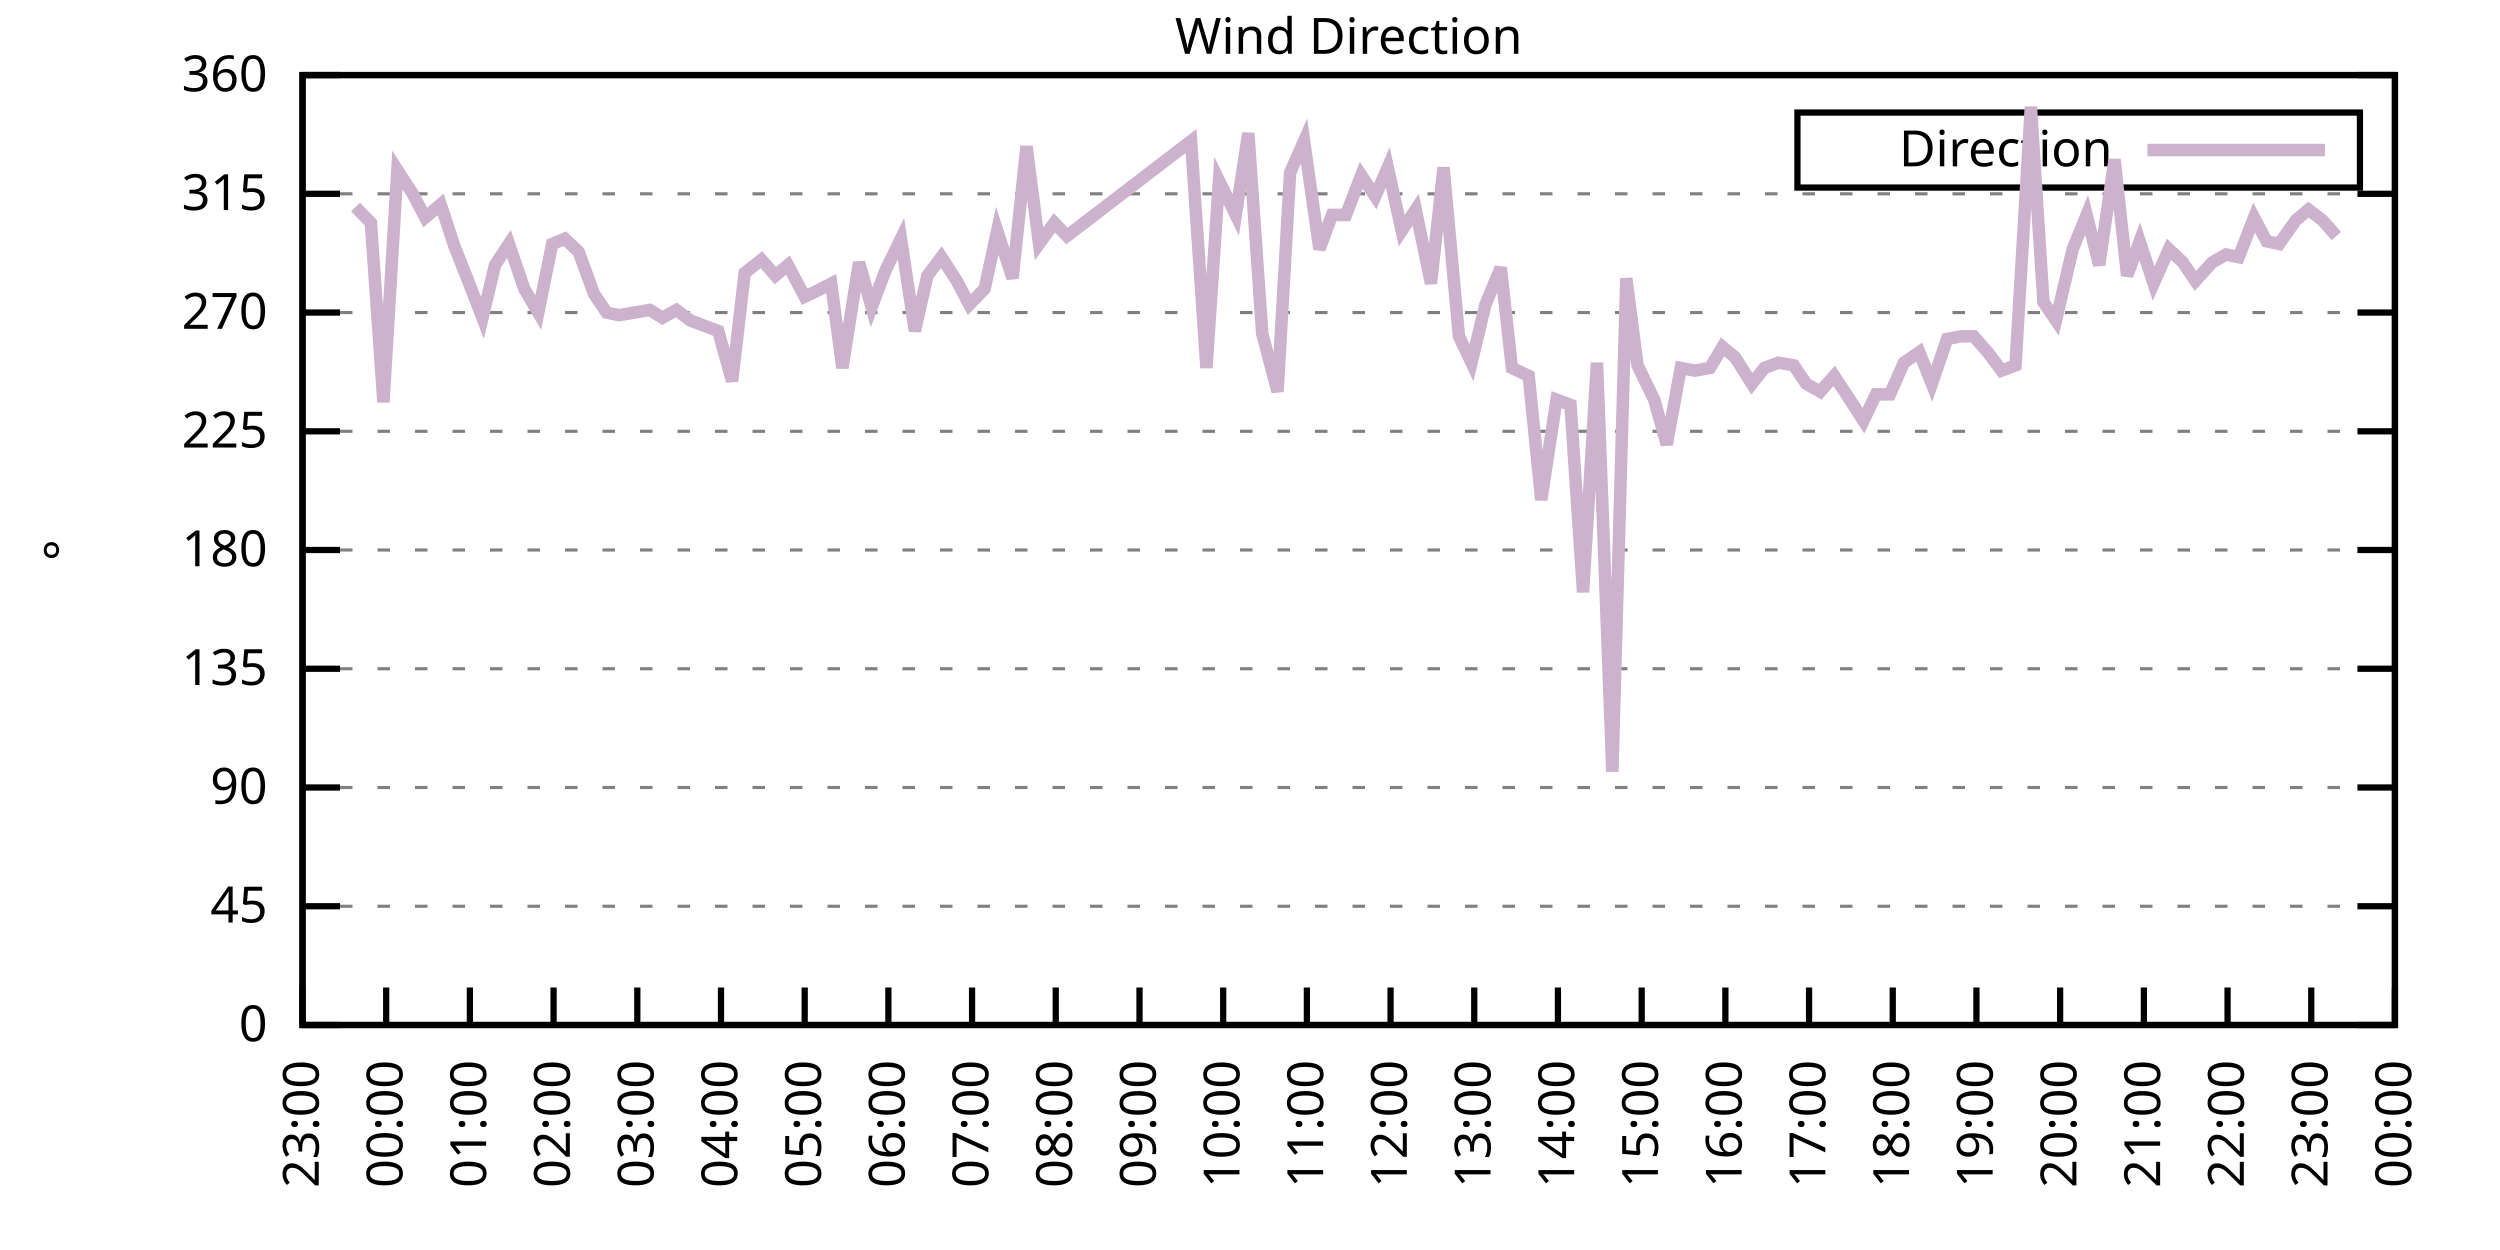
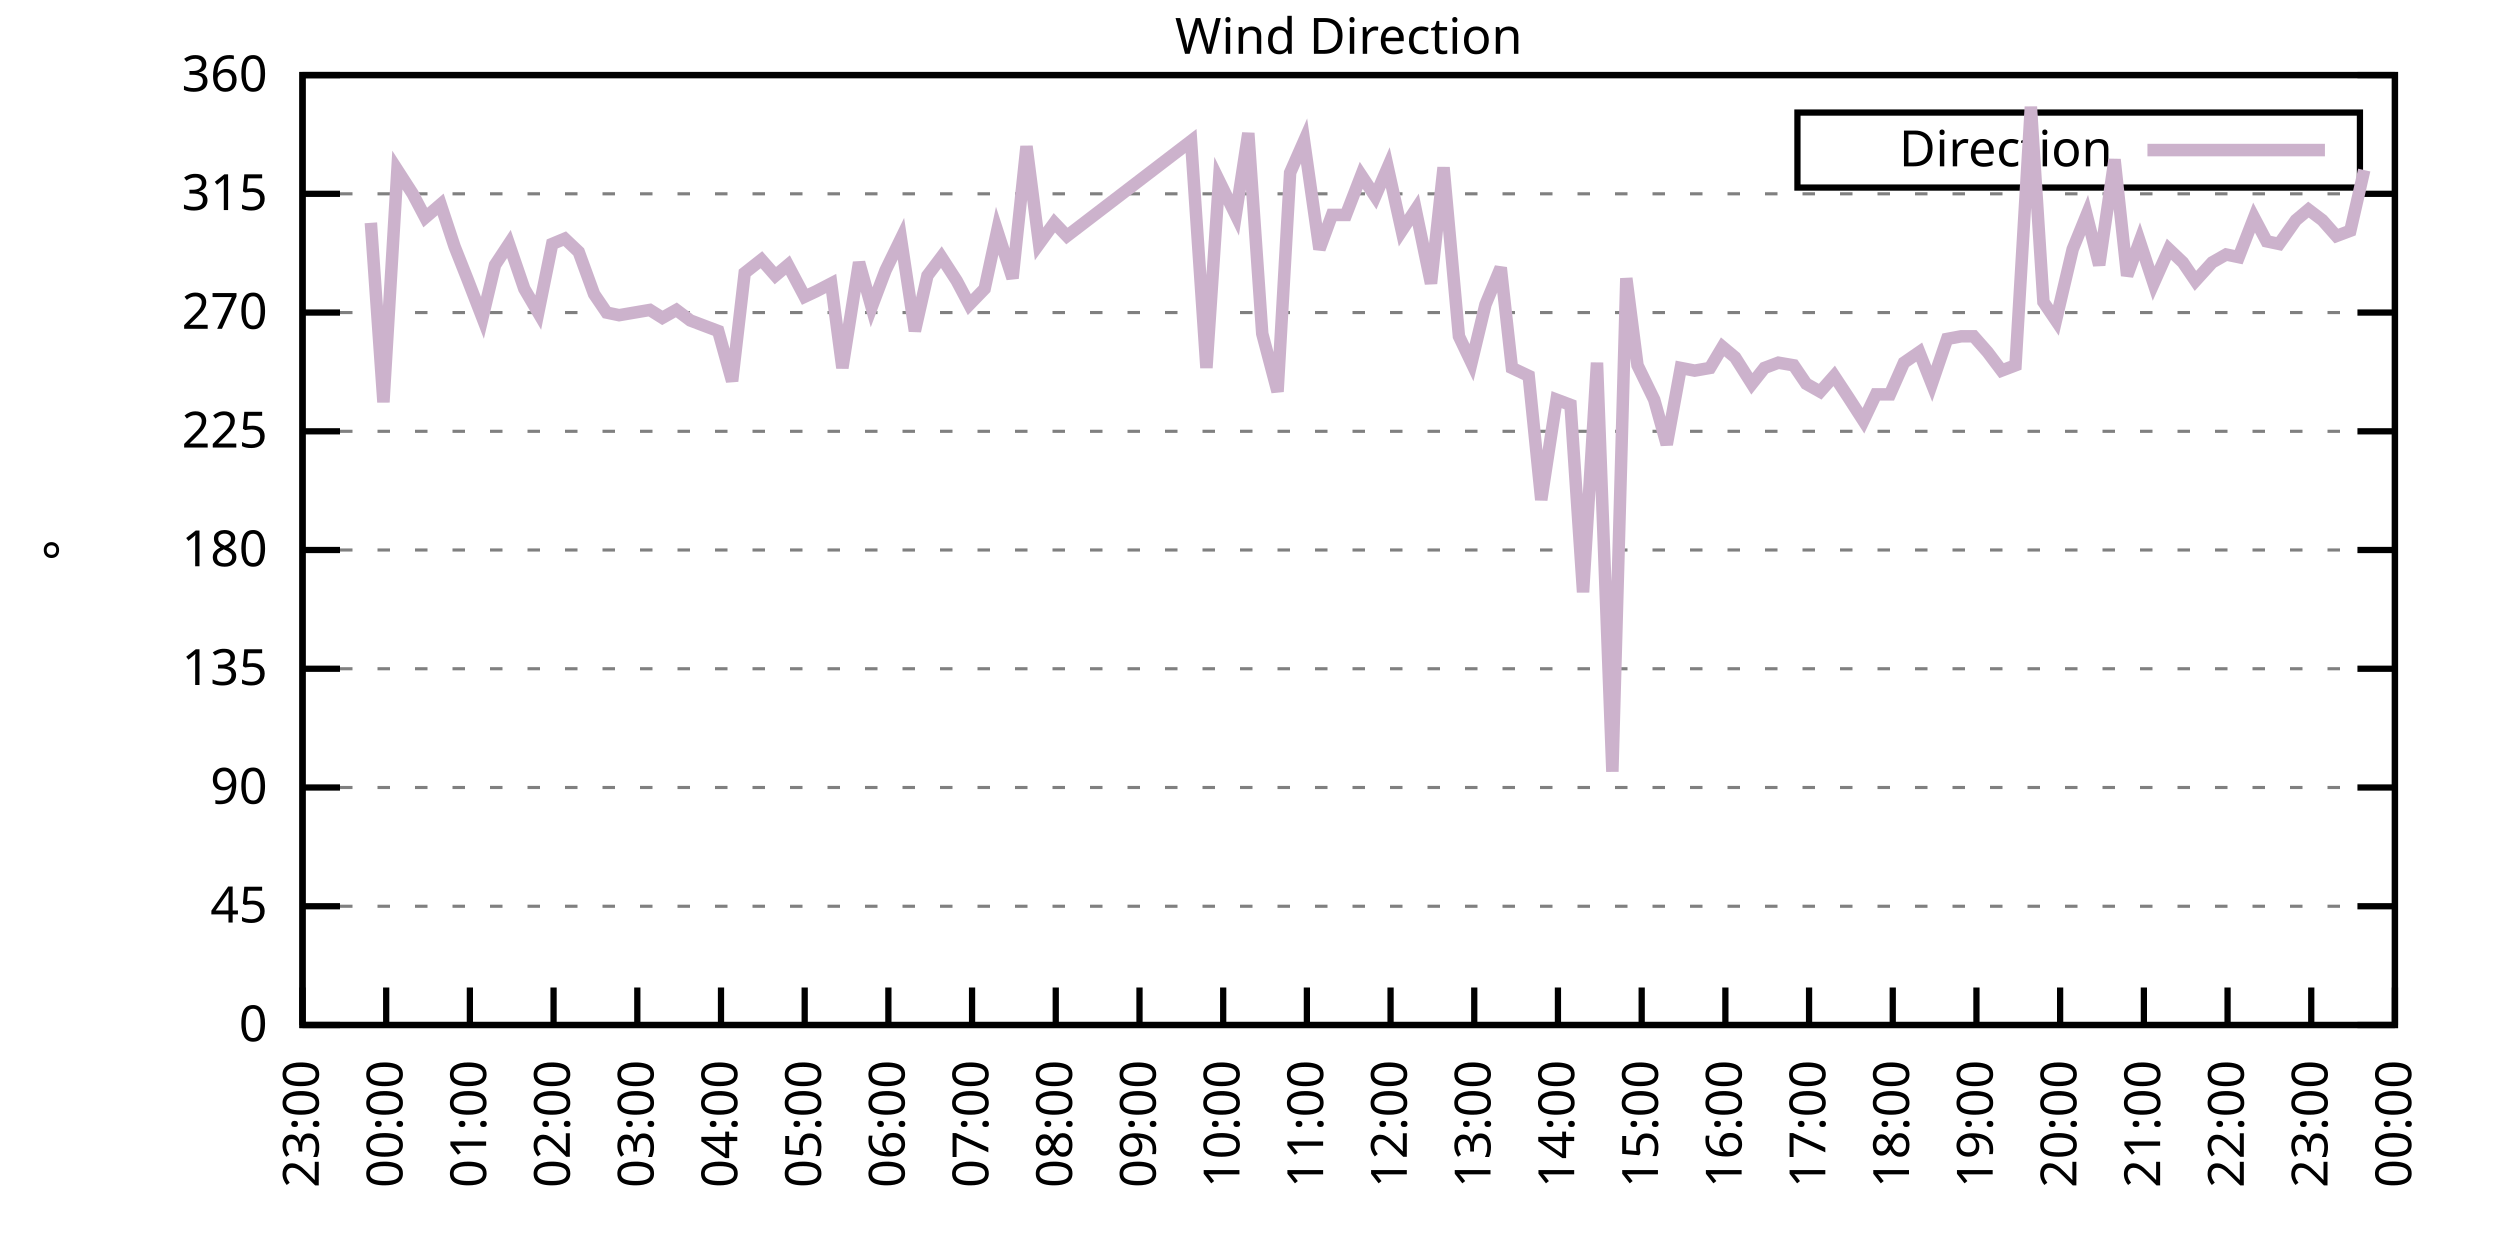
<svg xmlns="http://www.w3.org/2000/svg" xmlns:xlink="http://www.w3.org/1999/xlink" width="400" height="200" viewBox="0 0 400 200">
  <g id="gnuplot_canvas">
    <rect x="0" y="0" width="400" height="200" fill="none" />
    <defs>
      <circle id="gpDot" r="0.5" stroke-width="0.5" stroke="currentColor" />
      <path id="gpPt0" stroke-width="0.333" stroke="currentColor" d="M-1,0 h2 M0,-1 v2" />
      <path id="gpPt1" stroke-width="0.333" stroke="currentColor" d="M-1,-1 L1,1 M1,-1 L-1,1" />
      <path id="gpPt2" stroke-width="0.333" stroke="currentColor" d="M-1,0 L1,0 M0,-1 L0,1 M-1,-1 L1,1 M-1,1 L1,-1" />
      <rect id="gpPt3" stroke-width="0.333" stroke="currentColor" x="-1" y="-1" width="2" height="2" />
      <rect id="gpPt4" stroke-width="0.333" stroke="currentColor" fill="currentColor" x="-1" y="-1" width="2" height="2" />
      <circle id="gpPt5" stroke-width="0.333" stroke="currentColor" cx="0" cy="0" r="1" />
      <use xlink:href="#gpPt5" id="gpPt6" fill="currentColor" stroke="none" />
      <path id="gpPt7" stroke-width="0.333" stroke="currentColor" d="M0,-1.33 L-1.33,0.67 L1.33,0.67 z" />
      <use xlink:href="#gpPt7" id="gpPt8" fill="currentColor" stroke="none" />
      <use xlink:href="#gpPt7" id="gpPt9" stroke="currentColor" transform="rotate(180)" />
      <use xlink:href="#gpPt9" id="gpPt10" fill="currentColor" stroke="none" />
      <use xlink:href="#gpPt3" id="gpPt11" stroke="currentColor" transform="rotate(45)" />
      <use xlink:href="#gpPt11" id="gpPt12" fill="currentColor" stroke="none" />
      <path id="gpPt13" stroke-width="0.333" stroke="currentColor" d="M0,1.330 L1.265,0.411 L0.782,-1.067 L-0.782,-1.076 L-1.265,0.411 z" />
      <use xlink:href="#gpPt13" id="gpPt14" fill="currentColor" stroke="none" />
      <filter id="textbox" filterUnits="objectBoundingBox" x="0" y="0" height="1" width="1">
        <feFlood flood-color="white" flood-opacity="1" result="bgnd" />
        <feComposite in="SourceGraphic" in2="bgnd" operator="atop" />
      </filter>
      <filter id="greybox" filterUnits="objectBoundingBox" x="0" y="0" height="1" width="1">
        <feFlood flood-color="lightgrey" flood-opacity="1" result="grey" />
        <feComposite in="SourceGraphic" in2="grey" operator="atop" />
      </filter>
    </defs>
    <g fill="none" color="white" stroke="currentColor" stroke-width="1.00" stroke-linecap="butt" stroke-linejoin="miter">
</g>
    <g fill="none" color="black" stroke="currentColor" stroke-width="1.00" stroke-linecap="butt" stroke-linejoin="miter">
      <g stroke="none" shape-rendering="crispEdges">
        <polygon fill="rgb(255, 255, 255)" points="48.40,164.00 383.18,164.00 383.18,12.02 48.40,12.02 " />
      </g>
    </g>
    <g fill="none" color="black" stroke="currentColor" stroke-width="1.00" stroke-linecap="butt" stroke-linejoin="miter">
</g>
    <g fill="none" color="black" stroke="black" stroke-width="0.50" stroke-linecap="butt" stroke-linejoin="miter">
</g>
    <g fill="none" color="gray" stroke="currentColor" stroke-width="0.50" stroke-linecap="butt" stroke-linejoin="miter">
      <path stroke="gray" stroke-dasharray="2,4" class="gridline" d="M48.40,164.00 L383.19,164.00  " />
    </g>
    <g fill="none" color="gray" stroke="gray" stroke-width="1.00" stroke-linecap="butt" stroke-linejoin="miter">
</g>
    <g fill="none" color="black" stroke="currentColor" stroke-width="1.00" stroke-linecap="butt" stroke-linejoin="miter">
      <path stroke="black" d="M48.40,164.00 L54.40,164.00 M383.19,164.00 L377.19,164.00  " />
      <g transform="translate(42.80,166.60)" stroke="none" fill="black" font-family="Sans" font-size="8.00" text-anchor="end">
        <text>
          <tspan font-family="Sans"> 0</tspan>
        </text>
      </g>
    </g>
    <g fill="none" color="black" stroke="currentColor" stroke-width="1.00" stroke-linecap="butt" stroke-linejoin="miter">
</g>
    <g fill="none" color="black" stroke="black" stroke-width="0.50" stroke-linecap="butt" stroke-linejoin="miter">
</g>
    <g fill="none" color="gray" stroke="currentColor" stroke-width="0.50" stroke-linecap="butt" stroke-linejoin="miter">
      <path stroke="gray" stroke-dasharray="2,4" class="gridline" d="M48.40,145.00 L383.19,145.00  " />
    </g>
    <g fill="none" color="gray" stroke="gray" stroke-width="1.00" stroke-linecap="butt" stroke-linejoin="miter">
</g>
    <g fill="none" color="black" stroke="currentColor" stroke-width="1.00" stroke-linecap="butt" stroke-linejoin="miter">
      <path stroke="black" d="M48.40,145.00 L54.40,145.00 M383.19,145.00 L377.19,145.00  " />
      <g transform="translate(42.80,147.60)" stroke="none" fill="black" font-family="Sans" font-size="8.00" text-anchor="end">
        <text>
          <tspan font-family="Sans"> 45</tspan>
        </text>
      </g>
    </g>
    <g fill="none" color="black" stroke="currentColor" stroke-width="1.00" stroke-linecap="butt" stroke-linejoin="miter">
</g>
    <g fill="none" color="black" stroke="black" stroke-width="0.50" stroke-linecap="butt" stroke-linejoin="miter">
</g>
    <g fill="none" color="gray" stroke="currentColor" stroke-width="0.50" stroke-linecap="butt" stroke-linejoin="miter">
      <path stroke="gray" stroke-dasharray="2,4" class="gridline" d="M48.40,126.00 L383.19,126.00  " />
    </g>
    <g fill="none" color="gray" stroke="gray" stroke-width="1.00" stroke-linecap="butt" stroke-linejoin="miter">
</g>
    <g fill="none" color="black" stroke="currentColor" stroke-width="1.00" stroke-linecap="butt" stroke-linejoin="miter">
      <path stroke="black" d="M48.40,126.00 L54.40,126.00 M383.19,126.00 L377.19,126.00  " />
      <g transform="translate(42.80,128.60)" stroke="none" fill="black" font-family="Sans" font-size="8.00" text-anchor="end">
        <text>
          <tspan font-family="Sans"> 90</tspan>
        </text>
      </g>
    </g>
    <g fill="none" color="black" stroke="currentColor" stroke-width="1.00" stroke-linecap="butt" stroke-linejoin="miter">
</g>
    <g fill="none" color="black" stroke="black" stroke-width="0.50" stroke-linecap="butt" stroke-linejoin="miter">
</g>
    <g fill="none" color="gray" stroke="currentColor" stroke-width="0.50" stroke-linecap="butt" stroke-linejoin="miter">
      <path stroke="gray" stroke-dasharray="2,4" class="gridline" d="M48.40,107.00 L383.19,107.00  " />
    </g>
    <g fill="none" color="gray" stroke="gray" stroke-width="1.00" stroke-linecap="butt" stroke-linejoin="miter">
</g>
    <g fill="none" color="black" stroke="currentColor" stroke-width="1.00" stroke-linecap="butt" stroke-linejoin="miter">
      <path stroke="black" d="M48.40,107.00 L54.40,107.00 M383.19,107.00 L377.19,107.00  " />
      <g transform="translate(42.80,109.60)" stroke="none" fill="black" font-family="Sans" font-size="8.00" text-anchor="end">
        <text>
          <tspan font-family="Sans"> 135</tspan>
        </text>
      </g>
    </g>
    <g fill="none" color="black" stroke="currentColor" stroke-width="1.00" stroke-linecap="butt" stroke-linejoin="miter">
</g>
    <g fill="none" color="black" stroke="black" stroke-width="0.50" stroke-linecap="butt" stroke-linejoin="miter">
</g>
    <g fill="none" color="gray" stroke="currentColor" stroke-width="0.50" stroke-linecap="butt" stroke-linejoin="miter">
      <path stroke="gray" stroke-dasharray="2,4" class="gridline" d="M48.40,88.00 L383.19,88.00  " />
    </g>
    <g fill="none" color="gray" stroke="gray" stroke-width="1.00" stroke-linecap="butt" stroke-linejoin="miter">
</g>
    <g fill="none" color="black" stroke="currentColor" stroke-width="1.00" stroke-linecap="butt" stroke-linejoin="miter">
      <path stroke="black" d="M48.40,88.00 L54.40,88.00 M383.19,88.00 L377.19,88.00  " />
      <g transform="translate(42.80,90.60)" stroke="none" fill="black" font-family="Sans" font-size="8.00" text-anchor="end">
        <text>
          <tspan font-family="Sans"> 180</tspan>
        </text>
      </g>
    </g>
    <g fill="none" color="black" stroke="currentColor" stroke-width="1.00" stroke-linecap="butt" stroke-linejoin="miter">
</g>
    <g fill="none" color="black" stroke="black" stroke-width="0.50" stroke-linecap="butt" stroke-linejoin="miter">
</g>
    <g fill="none" color="gray" stroke="currentColor" stroke-width="0.50" stroke-linecap="butt" stroke-linejoin="miter">
      <path stroke="gray" stroke-dasharray="2,4" class="gridline" d="M48.40,69.01 L383.19,69.01  " />
    </g>
    <g fill="none" color="gray" stroke="gray" stroke-width="1.00" stroke-linecap="butt" stroke-linejoin="miter">
</g>
    <g fill="none" color="black" stroke="currentColor" stroke-width="1.00" stroke-linecap="butt" stroke-linejoin="miter">
      <path stroke="black" d="M48.40,69.01 L54.40,69.01 M383.19,69.01 L377.19,69.01  " />
      <g transform="translate(42.80,71.61)" stroke="none" fill="black" font-family="Sans" font-size="8.00" text-anchor="end">
        <text>
          <tspan font-family="Sans"> 225</tspan>
        </text>
      </g>
    </g>
    <g fill="none" color="black" stroke="currentColor" stroke-width="1.00" stroke-linecap="butt" stroke-linejoin="miter">
</g>
    <g fill="none" color="black" stroke="black" stroke-width="0.50" stroke-linecap="butt" stroke-linejoin="miter">
</g>
    <g fill="none" color="gray" stroke="currentColor" stroke-width="0.50" stroke-linecap="butt" stroke-linejoin="miter">
      <path stroke="gray" stroke-dasharray="2,4" class="gridline" d="M48.40,50.01 L383.19,50.01  " />
    </g>
    <g fill="none" color="gray" stroke="gray" stroke-width="1.00" stroke-linecap="butt" stroke-linejoin="miter">
</g>
    <g fill="none" color="black" stroke="currentColor" stroke-width="1.00" stroke-linecap="butt" stroke-linejoin="miter">
      <path stroke="black" d="M48.40,50.01 L54.40,50.01 M383.19,50.01 L377.19,50.01  " />
      <g transform="translate(42.80,52.61)" stroke="none" fill="black" font-family="Sans" font-size="8.00" text-anchor="end">
        <text>
          <tspan font-family="Sans"> 270</tspan>
        </text>
      </g>
    </g>
    <g fill="none" color="black" stroke="currentColor" stroke-width="1.00" stroke-linecap="butt" stroke-linejoin="miter">
</g>
    <g fill="none" color="black" stroke="black" stroke-width="0.50" stroke-linecap="butt" stroke-linejoin="miter">
</g>
    <g fill="none" color="gray" stroke="currentColor" stroke-width="0.50" stroke-linecap="butt" stroke-linejoin="miter">
      <path stroke="gray" stroke-dasharray="2,4" class="gridline" d="M48.40,31.01 L383.19,31.01  " />
    </g>
    <g fill="none" color="gray" stroke="gray" stroke-width="1.00" stroke-linecap="butt" stroke-linejoin="miter">
</g>
    <g fill="none" color="black" stroke="currentColor" stroke-width="1.00" stroke-linecap="butt" stroke-linejoin="miter">
      <path stroke="black" d="M48.40,31.01 L54.40,31.01 M383.19,31.01 L377.19,31.01  " />
      <g transform="translate(42.80,33.61)" stroke="none" fill="black" font-family="Sans" font-size="8.00" text-anchor="end">
        <text>
          <tspan font-family="Sans"> 315</tspan>
        </text>
      </g>
    </g>
    <g fill="none" color="black" stroke="currentColor" stroke-width="1.00" stroke-linecap="butt" stroke-linejoin="miter">
</g>
    <g fill="none" color="black" stroke="black" stroke-width="0.50" stroke-linecap="butt" stroke-linejoin="miter">
</g>
    <g fill="none" color="gray" stroke="currentColor" stroke-width="0.50" stroke-linecap="butt" stroke-linejoin="miter">
      <path stroke="gray" stroke-dasharray="2,4" class="gridline" d="M48.40,12.01 L383.19,12.01  " />
    </g>
    <g fill="none" color="gray" stroke="gray" stroke-width="1.00" stroke-linecap="butt" stroke-linejoin="miter">
</g>
    <g fill="none" color="black" stroke="currentColor" stroke-width="1.00" stroke-linecap="butt" stroke-linejoin="miter">
      <path stroke="black" d="M48.40,12.01 L54.40,12.01 M383.19,12.01 L377.19,12.01  " />
      <g transform="translate(42.80,14.61)" stroke="none" fill="black" font-family="Sans" font-size="8.00" text-anchor="end">
        <text>
          <tspan font-family="Sans"> 360</tspan>
        </text>
      </g>
    </g>
    <g fill="none" color="black" stroke="currentColor" stroke-width="1.00" stroke-linecap="butt" stroke-linejoin="miter">
      <path stroke="black" d="M48.40,164.00 L48.40,158.00  " />
      <g transform="translate(51.00,169.60) rotate(270.00)" stroke="none" fill="black" font-family="Sans" font-size="8.00" text-anchor="end">
        <text>
          <tspan font-family="Sans">23:00</tspan>
        </text>
      </g>
    </g>
    <g fill="none" color="black" stroke="currentColor" stroke-width="1.00" stroke-linecap="butt" stroke-linejoin="miter">
      <path stroke="black" d="M61.79,164.00 L61.79,158.00  " />
      <g transform="translate(64.39,169.60) rotate(270.00)" stroke="none" fill="black" font-family="Sans" font-size="8.00" text-anchor="end">
        <text>
          <tspan font-family="Sans">00:00</tspan>
        </text>
      </g>
    </g>
    <g fill="none" color="black" stroke="currentColor" stroke-width="1.00" stroke-linecap="butt" stroke-linejoin="miter">
      <path stroke="black" d="M75.18,164.00 L75.18,158.00  " />
      <g transform="translate(77.78,169.60) rotate(270.00)" stroke="none" fill="black" font-family="Sans" font-size="8.00" text-anchor="end">
        <text>
          <tspan font-family="Sans">01:00</tspan>
        </text>
      </g>
    </g>
    <g fill="none" color="black" stroke="currentColor" stroke-width="1.00" stroke-linecap="butt" stroke-linejoin="miter">
      <path stroke="black" d="M88.57,164.00 L88.57,158.00  " />
      <g transform="translate(91.17,169.60) rotate(270.00)" stroke="none" fill="black" font-family="Sans" font-size="8.00" text-anchor="end">
        <text>
          <tspan font-family="Sans">02:00</tspan>
        </text>
      </g>
    </g>
    <g fill="none" color="black" stroke="currentColor" stroke-width="1.00" stroke-linecap="butt" stroke-linejoin="miter">
      <path stroke="black" d="M101.97,164.00 L101.97,158.00  " />
      <g transform="translate(104.57,169.60) rotate(270.00)" stroke="none" fill="black" font-family="Sans" font-size="8.00" text-anchor="end">
        <text>
          <tspan font-family="Sans">03:00</tspan>
        </text>
      </g>
    </g>
    <g fill="none" color="black" stroke="currentColor" stroke-width="1.00" stroke-linecap="butt" stroke-linejoin="miter">
      <path stroke="black" d="M115.36,164.00 L115.36,158.00  " />
      <g transform="translate(117.96,169.60) rotate(270.00)" stroke="none" fill="black" font-family="Sans" font-size="8.00" text-anchor="end">
        <text>
          <tspan font-family="Sans">04:00</tspan>
        </text>
      </g>
    </g>
    <g fill="none" color="black" stroke="currentColor" stroke-width="1.00" stroke-linecap="butt" stroke-linejoin="miter">
      <path stroke="black" d="M128.75,164.00 L128.75,158.00  " />
      <g transform="translate(131.35,169.60) rotate(270.00)" stroke="none" fill="black" font-family="Sans" font-size="8.00" text-anchor="end">
        <text>
          <tspan font-family="Sans">05:00</tspan>
        </text>
      </g>
    </g>
    <g fill="none" color="black" stroke="currentColor" stroke-width="1.00" stroke-linecap="butt" stroke-linejoin="miter">
      <path stroke="black" d="M142.14,164.00 L142.14,158.00  " />
      <g transform="translate(144.74,169.60) rotate(270.00)" stroke="none" fill="black" font-family="Sans" font-size="8.00" text-anchor="end">
        <text>
          <tspan font-family="Sans">06:00</tspan>
        </text>
      </g>
    </g>
    <g fill="none" color="black" stroke="currentColor" stroke-width="1.00" stroke-linecap="butt" stroke-linejoin="miter">
      <path stroke="black" d="M155.53,164.00 L155.53,158.00  " />
      <g transform="translate(158.13,169.60) rotate(270.00)" stroke="none" fill="black" font-family="Sans" font-size="8.00" text-anchor="end">
        <text>
          <tspan font-family="Sans">07:00</tspan>
        </text>
      </g>
    </g>
    <g fill="none" color="black" stroke="currentColor" stroke-width="1.00" stroke-linecap="butt" stroke-linejoin="miter">
      <path stroke="black" d="M168.92,164.00 L168.92,158.00  " />
      <g transform="translate(171.52,169.60) rotate(270.00)" stroke="none" fill="black" font-family="Sans" font-size="8.00" text-anchor="end">
        <text>
          <tspan font-family="Sans">08:00</tspan>
        </text>
      </g>
    </g>
    <g fill="none" color="black" stroke="currentColor" stroke-width="1.00" stroke-linecap="butt" stroke-linejoin="miter">
      <path stroke="black" d="M182.32,164.00 L182.32,158.00  " />
      <g transform="translate(184.92,169.60) rotate(270.00)" stroke="none" fill="black" font-family="Sans" font-size="8.00" text-anchor="end">
        <text>
          <tspan font-family="Sans">09:00</tspan>
        </text>
      </g>
    </g>
    <g fill="none" color="black" stroke="currentColor" stroke-width="1.00" stroke-linecap="butt" stroke-linejoin="miter">
      <path stroke="black" d="M195.71,164.00 L195.71,158.00  " />
      <g transform="translate(198.31,169.60) rotate(270.00)" stroke="none" fill="black" font-family="Sans" font-size="8.00" text-anchor="end">
        <text>
          <tspan font-family="Sans">10:00</tspan>
        </text>
      </g>
    </g>
    <g fill="none" color="black" stroke="currentColor" stroke-width="1.00" stroke-linecap="butt" stroke-linejoin="miter">
      <path stroke="black" d="M209.10,164.00 L209.10,158.00  " />
      <g transform="translate(211.70,169.60) rotate(270.00)" stroke="none" fill="black" font-family="Sans" font-size="8.00" text-anchor="end">
        <text>
          <tspan font-family="Sans">11:00</tspan>
        </text>
      </g>
    </g>
    <g fill="none" color="black" stroke="currentColor" stroke-width="1.00" stroke-linecap="butt" stroke-linejoin="miter">
      <path stroke="black" d="M222.49,164.00 L222.49,158.00  " />
      <g transform="translate(225.09,169.60) rotate(270.00)" stroke="none" fill="black" font-family="Sans" font-size="8.00" text-anchor="end">
        <text>
          <tspan font-family="Sans">12:00</tspan>
        </text>
      </g>
    </g>
    <g fill="none" color="black" stroke="currentColor" stroke-width="1.00" stroke-linecap="butt" stroke-linejoin="miter">
      <path stroke="black" d="M235.88,164.00 L235.88,158.00  " />
      <g transform="translate(238.48,169.60) rotate(270.00)" stroke="none" fill="black" font-family="Sans" font-size="8.00" text-anchor="end">
        <text>
          <tspan font-family="Sans">13:00</tspan>
        </text>
      </g>
    </g>
    <g fill="none" color="black" stroke="currentColor" stroke-width="1.00" stroke-linecap="butt" stroke-linejoin="miter">
      <path stroke="black" d="M249.27,164.00 L249.27,158.00  " />
      <g transform="translate(251.87,169.60) rotate(270.00)" stroke="none" fill="black" font-family="Sans" font-size="8.00" text-anchor="end">
        <text>
          <tspan font-family="Sans">14:00</tspan>
        </text>
      </g>
    </g>
    <g fill="none" color="black" stroke="currentColor" stroke-width="1.00" stroke-linecap="butt" stroke-linejoin="miter">
      <path stroke="black" d="M262.67,164.00 L262.67,158.00  " />
      <g transform="translate(265.27,169.60) rotate(270.00)" stroke="none" fill="black" font-family="Sans" font-size="8.00" text-anchor="end">
        <text>
          <tspan font-family="Sans">15:00</tspan>
        </text>
      </g>
    </g>
    <g fill="none" color="black" stroke="currentColor" stroke-width="1.00" stroke-linecap="butt" stroke-linejoin="miter">
      <path stroke="black" d="M276.06,164.00 L276.06,158.00  " />
      <g transform="translate(278.66,169.60) rotate(270.00)" stroke="none" fill="black" font-family="Sans" font-size="8.00" text-anchor="end">
        <text>
          <tspan font-family="Sans">16:00</tspan>
        </text>
      </g>
    </g>
    <g fill="none" color="black" stroke="currentColor" stroke-width="1.00" stroke-linecap="butt" stroke-linejoin="miter">
      <path stroke="black" d="M289.45,164.00 L289.45,158.00  " />
      <g transform="translate(292.05,169.60) rotate(270.00)" stroke="none" fill="black" font-family="Sans" font-size="8.00" text-anchor="end">
        <text>
          <tspan font-family="Sans">17:00</tspan>
        </text>
      </g>
    </g>
    <g fill="none" color="black" stroke="currentColor" stroke-width="1.00" stroke-linecap="butt" stroke-linejoin="miter">
      <path stroke="black" d="M302.84,164.00 L302.84,158.00  " />
      <g transform="translate(305.44,169.60) rotate(270.00)" stroke="none" fill="black" font-family="Sans" font-size="8.00" text-anchor="end">
        <text>
          <tspan font-family="Sans">18:00</tspan>
        </text>
      </g>
    </g>
    <g fill="none" color="black" stroke="currentColor" stroke-width="1.00" stroke-linecap="butt" stroke-linejoin="miter">
      <path stroke="black" d="M316.23,164.00 L316.23,158.00  " />
      <g transform="translate(318.83,169.60) rotate(270.00)" stroke="none" fill="black" font-family="Sans" font-size="8.00" text-anchor="end">
        <text>
          <tspan font-family="Sans">19:00</tspan>
        </text>
      </g>
    </g>
    <g fill="none" color="black" stroke="currentColor" stroke-width="1.00" stroke-linecap="butt" stroke-linejoin="miter">
      <path stroke="black" d="M329.62,164.00 L329.62,158.00  " />
      <g transform="translate(332.22,169.60) rotate(270.00)" stroke="none" fill="black" font-family="Sans" font-size="8.00" text-anchor="end">
        <text>
          <tspan font-family="Sans">20:00</tspan>
        </text>
      </g>
    </g>
    <g fill="none" color="black" stroke="currentColor" stroke-width="1.00" stroke-linecap="butt" stroke-linejoin="miter">
      <path stroke="black" d="M343.02,164.00 L343.02,158.00  " />
      <g transform="translate(345.62,169.60) rotate(270.00)" stroke="none" fill="black" font-family="Sans" font-size="8.00" text-anchor="end">
        <text>
          <tspan font-family="Sans">21:00</tspan>
        </text>
      </g>
    </g>
    <g fill="none" color="black" stroke="currentColor" stroke-width="1.00" stroke-linecap="butt" stroke-linejoin="miter">
      <path stroke="black" d="M356.41,164.00 L356.41,158.00  " />
      <g transform="translate(359.01,169.60) rotate(270.00)" stroke="none" fill="black" font-family="Sans" font-size="8.00" text-anchor="end">
        <text>
          <tspan font-family="Sans">22:00</tspan>
        </text>
      </g>
    </g>
    <g fill="none" color="black" stroke="currentColor" stroke-width="1.00" stroke-linecap="butt" stroke-linejoin="miter">
      <path stroke="black" d="M369.80,164.00 L369.80,158.00  " />
      <g transform="translate(372.40,169.60) rotate(270.00)" stroke="none" fill="black" font-family="Sans" font-size="8.00" text-anchor="end">
        <text>
          <tspan font-family="Sans">23:00</tspan>
        </text>
      </g>
    </g>
    <g fill="none" color="black" stroke="currentColor" stroke-width="1.00" stroke-linecap="butt" stroke-linejoin="miter">
      <path stroke="black" d="M383.19,164.00 L383.19,158.00  " />
      <g transform="translate(385.79,169.60) rotate(270.00)" stroke="none" fill="black" font-family="Sans" font-size="8.00" text-anchor="end">
        <text>
          <tspan font-family="Sans">00:00</tspan>
        </text>
      </g>
    </g>
    <g fill="none" color="black" stroke="currentColor" stroke-width="1.00" stroke-linecap="butt" stroke-linejoin="miter">
</g>
    <g fill="none" color="black" stroke="currentColor" stroke-width="1.00" stroke-linecap="butt" stroke-linejoin="miter">
      <path stroke="black" d="M48.40,12.01 L48.40,164.00 L383.19,164.00 L383.19,12.01 L48.40,12.01 Z  " />
    </g>
    <g fill="none" color="black" stroke="currentColor" stroke-width="1.00" stroke-linecap="butt" stroke-linejoin="miter">
</g>
    <g fill="none" color="black" stroke="currentColor" stroke-width="1.00" stroke-linecap="butt" stroke-linejoin="miter">
      <path stroke="black" d="M287.59,30.01 L287.59,18.01 L377.59,18.01 L377.59,30.01 L287.59,30.01 Z  " />
    </g>
    <g id="Wind_direction_plot_1">
      <g fill="none" color="white" stroke="black" stroke-width="2.00" stroke-linecap="butt" stroke-linejoin="miter">
</g>
      <g fill="none" color="black" stroke="currentColor" stroke-width="2.00" stroke-linecap="butt" stroke-linejoin="miter">
        <g transform="translate(337.99,26.61)" stroke="none" fill="black" font-family="Sans" font-size="8.00" text-anchor="end">
          <text>
            <tspan font-family="Sans">Direction</tspan>
          </text>
        </g>
      </g>
      <g fill="none" color="black" stroke="currentColor" stroke-width="2.00" stroke-linecap="butt" stroke-linejoin="miter">
-         <path stroke="rgb(204, 178, 204)" d="M343.59,24.01 L371.99,24.01 M56.88,33.12 L59.34,35.65 L61.35,64.36 L63.58,27.21 L66.03,31.01 L68.04,34.81   L70.50,32.70 L72.73,39.45 L74.74,44.52 L77.19,50.85 L79.20,42.41 L81.43,39.03 L83.89,46.21 L86.12,50.01   L88.35,39.03 L90.36,38.19 L92.59,40.30 L95.05,47.05 L97.06,50.01 L99.06,50.43 L101.52,50.01 L103.98,49.59   L105.98,50.85 L108.22,49.59 L110.45,51.27 L112.68,52.12 L114.91,52.96 L117.14,60.98 L119.15,43.67 L121.83,41.56   L124.06,44.10 L126.07,42.41 L128.75,47.47 L130.54,46.63 L132.99,45.36 L134.78,58.87 L137.45,41.99 L139.46,49.16   L141.69,43.25 L144.15,38.19 L146.38,52.96 L148.39,44.10 L150.62,41.14 L153.08,44.94 L155.09,48.74 L157.54,46.21   L159.55,36.92 L162.01,44.52 L164.24,23.41 L166.25,39.03 L168.70,35.65 L170.71,37.76 L190.57,22.56 L193.03,58.87   L195.04,28.90 L197.72,34.39 L199.73,21.30 L201.96,53.39 L204.41,62.67 L206.42,27.63 L208.65,22.56 L211.11,39.87   L213.12,34.39 L215.35,34.39 L217.80,28.05 L220.04,31.43 L222.04,26.79 L224.28,36.92 L226.51,33.54 L228.96,45.36   L230.97,26.79 L233.43,53.81 L235.44,58.03 L237.67,48.74 L240.12,42.83 L241.91,58.87 L244.59,60.14 L246.60,79.98   L249.05,63.94 L251.28,64.78 L253.29,94.76 L255.52,58.03 L257.98,123.47 L260.21,44.52 L262.00,58.45 L264.67,63.94   L266.68,71.12 L268.92,58.87 L271.15,59.30 L273.60,58.87 L275.61,55.50 L277.62,57.18 L280.30,61.41 L282.31,58.87   L284.54,58.03 L286.99,58.45 L289.00,61.41 L291.23,62.67 L293.47,60.14 L295.70,63.52 L298.15,67.32 L300.16,63.10   L302.39,63.10 L304.63,58.03 L307.08,56.34 L309.09,61.41 L311.54,54.23 L313.78,53.81 L315.79,53.81 L318.02,56.34   L320.25,59.30 L322.48,58.45 L324.94,17.08 L326.95,48.32 L328.95,51.27 L331.63,39.87 L333.86,34.39 L335.87,42.41   L338.33,25.52 L340.34,44.10 L342.35,38.61 L344.58,45.36 L347.03,39.87 L349.26,41.99 L351.27,44.94 L353.95,41.99   L356.18,40.72 L358.19,41.14 L360.65,34.81 L362.66,38.61 L364.66,39.03 L367.34,35.23 L369.35,33.54 L371.58,35.23   L373.82,37.76  " />
+         <path stroke="rgb(204, 178, 204)" d="M343.59,24.01 L371.99,24.01 M59.34,35.65 L61.35,64.36 L63.58,27.21 L66.03,31.01 L68.04,34.81 L70.50,32.70   L72.73,39.45 L74.74,44.52 L77.19,50.85 L79.20,42.41 L81.43,39.03 L83.89,46.21 L86.12,50.01 L88.35,39.03   L90.36,38.19 L92.59,40.30 L95.05,47.05 L97.06,50.01 L99.06,50.43 L101.52,50.01 L103.98,49.59 L105.98,50.85   L108.22,49.59 L110.45,51.27 L112.68,52.12 L114.91,52.96 L117.14,60.98 L119.15,43.67 L121.83,41.56 L124.06,44.10   L126.07,42.41 L128.75,47.47 L130.54,46.63 L132.99,45.36 L134.78,58.87 L137.45,41.99 L139.46,49.16 L141.69,43.25   L144.15,38.19 L146.38,52.96 L148.39,44.10 L150.62,41.14 L153.08,44.94 L155.09,48.74 L157.54,46.21 L159.55,36.92   L162.01,44.52 L164.24,23.41 L166.25,39.03 L168.70,35.65 L170.71,37.76 L190.57,22.56 L193.03,58.87 L195.04,28.90   L197.72,34.39 L199.73,21.30 L201.96,53.39 L204.41,62.67 L206.42,27.63 L208.65,22.56 L211.11,39.87 L213.12,34.39   L215.35,34.39 L217.80,28.05 L220.04,31.43 L222.04,26.79 L224.28,36.92 L226.51,33.54 L228.96,45.36 L230.97,26.79   L233.43,53.81 L235.44,58.03 L237.67,48.74 L240.12,42.83 L241.91,58.87 L244.59,60.14 L246.60,79.98 L249.05,63.94   L251.28,64.78 L253.29,94.76 L255.52,58.03 L257.98,123.47 L260.21,44.52 L262.00,58.45 L264.67,63.94 L266.68,71.12   L268.92,58.87 L271.15,59.30 L273.60,58.87 L275.61,55.50 L277.62,57.18 L280.30,61.41 L282.31,58.87 L284.54,58.03   L286.99,58.45 L289.00,61.41 L291.23,62.67 L293.47,60.14 L295.70,63.52 L298.15,67.32 L300.16,63.10 L302.39,63.10   L304.63,58.03 L307.08,56.34 L309.09,61.41 L311.54,54.23 L313.78,53.81 L315.79,53.81 L318.02,56.34 L320.25,59.30   L322.48,58.45 L324.94,17.08 L326.95,48.32 L328.95,51.27 L331.63,39.87 L333.86,34.39 L335.87,42.41 L338.33,25.52   L340.34,44.10 L342.35,38.61 L344.58,45.36 L347.03,39.87 L349.26,41.99 L351.27,44.94 L353.95,41.99 L356.18,40.72   L358.19,41.14 L360.65,34.81 L362.66,38.61 L364.66,39.03 L367.34,35.23 L369.35,33.54 L371.58,35.23 L373.82,37.76   L376.05,36.92 L378.28,27.21  " />
      </g>
    </g>
    <g fill="none" color="black" stroke="currentColor" stroke-width="2.00" stroke-linecap="butt" stroke-linejoin="miter">
</g>
    <g fill="none" color="black" stroke="black" stroke-width="1.00" stroke-linecap="butt" stroke-linejoin="miter">
</g>
    <g fill="none" color="black" stroke="currentColor" stroke-width="1.00" stroke-linecap="butt" stroke-linejoin="miter">
      <path stroke="black" d="M48.40,12.01 L48.40,164.00 L383.19,164.00 L383.19,12.01 L48.40,12.01 Z  " />
      <g transform="translate(12.80,88.01) rotate(270.00)" stroke="none" fill="black" font-family="Sans" font-size="8.00" text-anchor="middle">
        <text>
          <tspan font-family="Sans">°</tspan>
        </text>
      </g>
    </g>
    <g fill="none" color="black" stroke="currentColor" stroke-width="1.00" stroke-linecap="butt" stroke-linejoin="miter">
</g>
    <g fill="none" color="black" stroke="currentColor" stroke-width="1.00" stroke-linecap="butt" stroke-linejoin="miter">
      <g transform="translate(215.79,8.61)" stroke="none" fill="black" font-family="Sans" font-size="8.00" text-anchor="middle">
        <text>
          <tspan font-family="Sans">Wind Direction</tspan>
        </text>
      </g>
    </g>
    <g fill="none" color="black" stroke="currentColor" stroke-width="1.00" stroke-linecap="butt" stroke-linejoin="miter">
</g>
  </g>
</svg>
